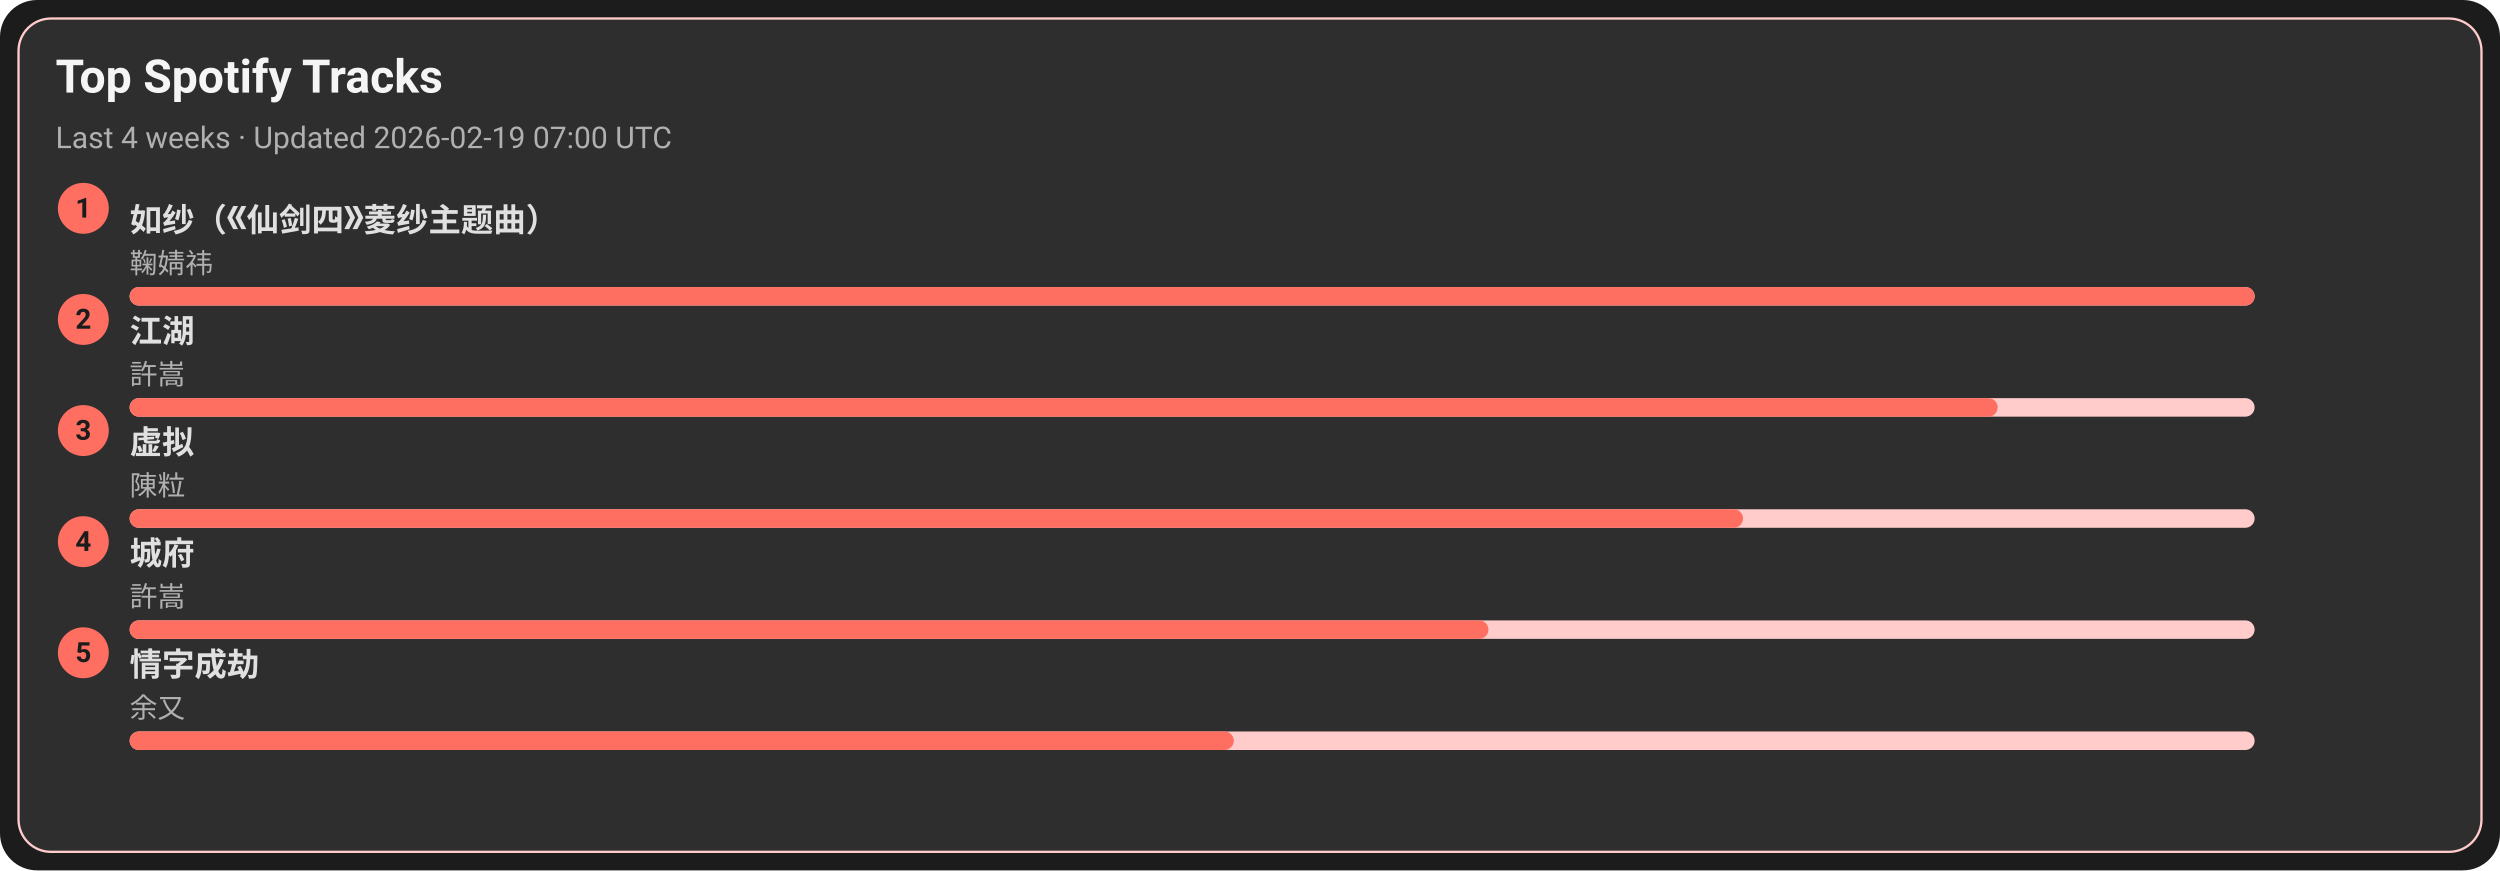
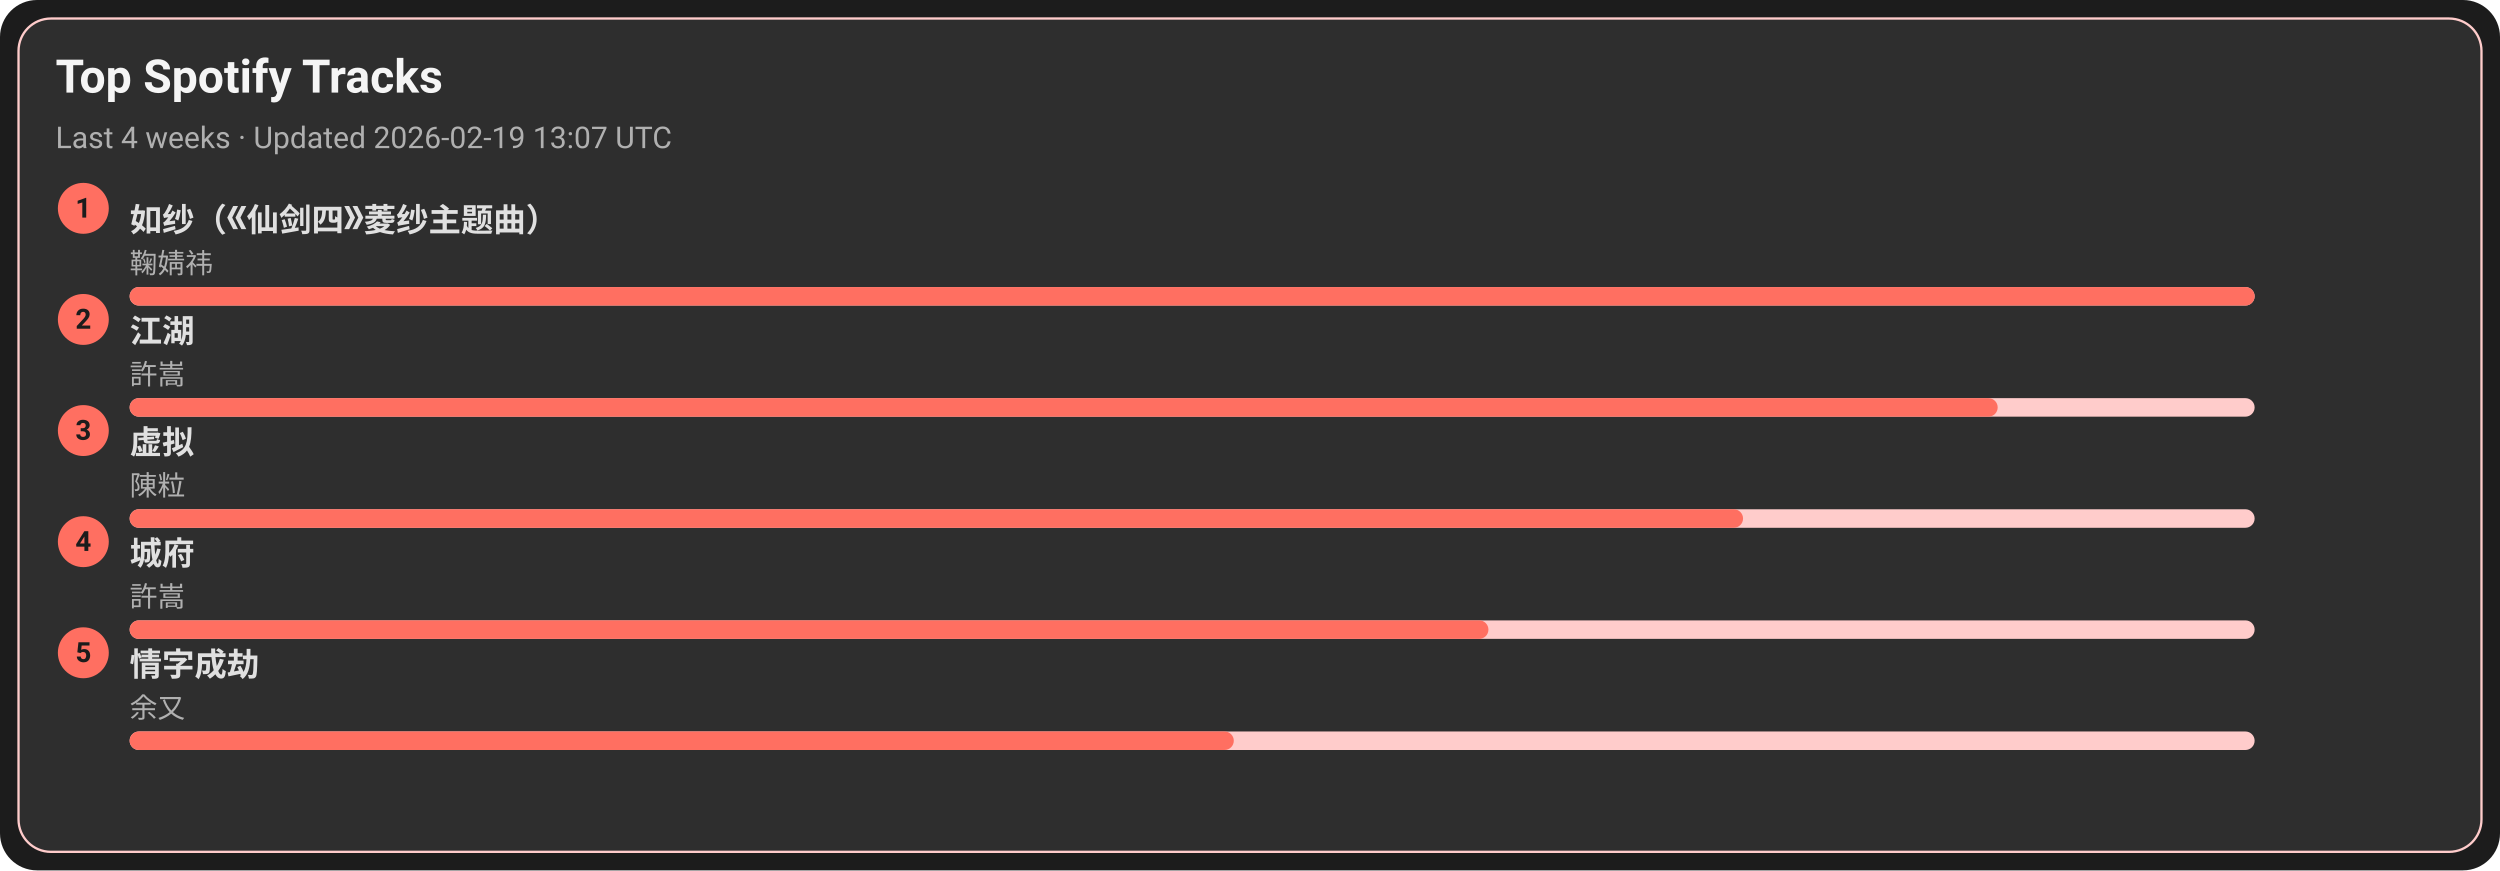
<svg xmlns="http://www.w3.org/2000/svg" width="1080" height="376" viewBox="0 0 1080 376">
  <style>text{font-family:-apple-system,BlinkMacSystemFont,Segoe UI,Roboto,Ubuntu,Helvetica Neue,Arial,Noto Sans,sans-serif}</style>
  <rect width="1080" height="376" rx="16" fill="#1c1c1c" />
  <rect x="8" y="8" width="1064" height="360" rx="14" fill="#2e2e2e" stroke="#ffcccb" />
  <text x="24" y="40" font-size="20" fill="#f5f5f5" font-weight="600">Top Spotify Tracks</text>
-   <text x="24" y="64" font-size="13" fill="#b0b0b0">Last 4 weeks · Updated 2026-02-19 07:00 UTC</text>
+   <text x="24" y="64" font-size="13" fill="#b0b0b0">Last 4 weeks · Updated 2026-02-19 13:07 UTC</text>
  <circle cx="36" cy="90" r="11" fill="#ff6f61" />
  <text x="36" y="94" text-anchor="middle" font-size="12" fill="#1c1c1c" font-weight="700">1</text>
  <a href="https://open.spotify.com/track/69FUNgvEVkNbHq43lgvdme" target="_blank" rel="noopener noreferrer">
    <text x="56" y="100" font-size="14" fill="#e0e0e0" font-weight="600">如纱（《仙剑四》菱纱主题曲）</text>
  </a>
  <text x="56" y="118" font-size="12" fill="#b0b0b0">鞠婧祎</text>
  <rect x="56" y="124" width="918" height="8" rx="4" fill="#ffcccb" />
  <rect x="56" y="124" width="918" height="8" rx="4" fill="#ff6f61" />
  <circle cx="36" cy="138" r="11" fill="#ff6f61" />
  <text x="36" y="142" text-anchor="middle" font-size="12" fill="#1c1c1c" font-weight="700">2</text>
  <a href="https://open.spotify.com/track/03PCdwqajii1xgp7WIozzC" target="_blank" rel="noopener noreferrer">
    <text x="56" y="148" font-size="14" fill="#e0e0e0" font-weight="600">江湖</text>
  </a>
  <text x="56" y="166" font-size="12" fill="#b0b0b0">許嵩</text>
  <rect x="56" y="172" width="918" height="8" rx="4" fill="#ffcccb" />
  <rect x="56" y="172" width="807" height="8" rx="4" fill="#ff6f61" />
  <circle cx="36" cy="186" r="11" fill="#ff6f61" />
  <text x="36" y="190" text-anchor="middle" font-size="12" fill="#1c1c1c" font-weight="700">3</text>
  <a href="https://open.spotify.com/track/5l9sg05BhpfsdLfRvjGsAf" target="_blank" rel="noopener noreferrer">
    <text x="56" y="196" font-size="14" fill="#e0e0e0" font-weight="600">虚拟</text>
  </a>
  <text x="56" y="214" font-size="12" fill="#b0b0b0">陳粒</text>
  <rect x="56" y="220" width="918" height="8" rx="4" fill="#ffcccb" />
  <rect x="56" y="220" width="697" height="8" rx="4" fill="#ff6f61" />
  <circle cx="36" cy="234" r="11" fill="#ff6f61" />
  <text x="36" y="238" text-anchor="middle" font-size="12" fill="#1c1c1c" font-weight="700">4</text>
  <a href="https://open.spotify.com/track/4AmlSf7hye0QVpnHCcEoEw" target="_blank" rel="noopener noreferrer">
    <text x="56" y="244" font-size="14" fill="#e0e0e0" font-weight="600">城府</text>
  </a>
  <text x="56" y="262" font-size="12" fill="#b0b0b0">許嵩</text>
  <rect x="56" y="268" width="918" height="8" rx="4" fill="#ffcccb" />
  <rect x="56" y="268" width="587" height="8" rx="4" fill="#ff6f61" />
  <circle cx="36" cy="282" r="11" fill="#ff6f61" />
  <text x="36" y="286" text-anchor="middle" font-size="12" fill="#1c1c1c" font-weight="700">5</text>
  <a href="https://open.spotify.com/track/6PLof7Z5mvbp9im83J4m3m" target="_blank" rel="noopener noreferrer">
    <text x="56" y="292" font-size="14" fill="#e0e0e0" font-weight="600">情字成劫</text>
  </a>
  <text x="56" y="310" font-size="12" fill="#b0b0b0">余又</text>
  <rect x="56" y="316" width="918" height="8" rx="4" fill="#ffcccb" />
  <rect x="56" y="316" width="477" height="8" rx="4" fill="#ff6f61" />
</svg>
